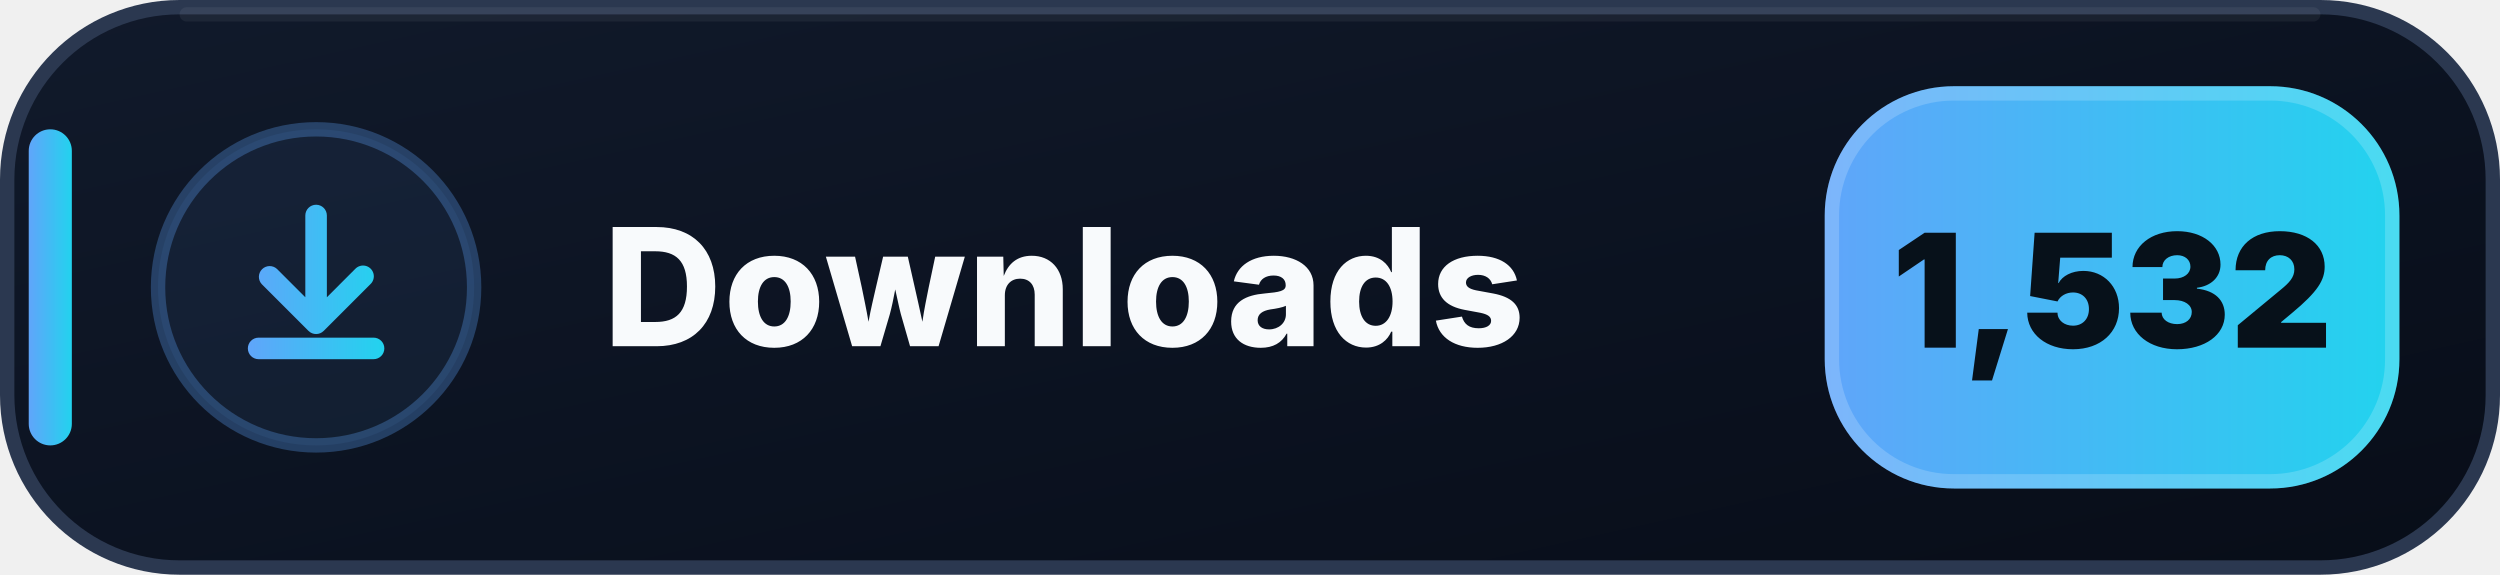
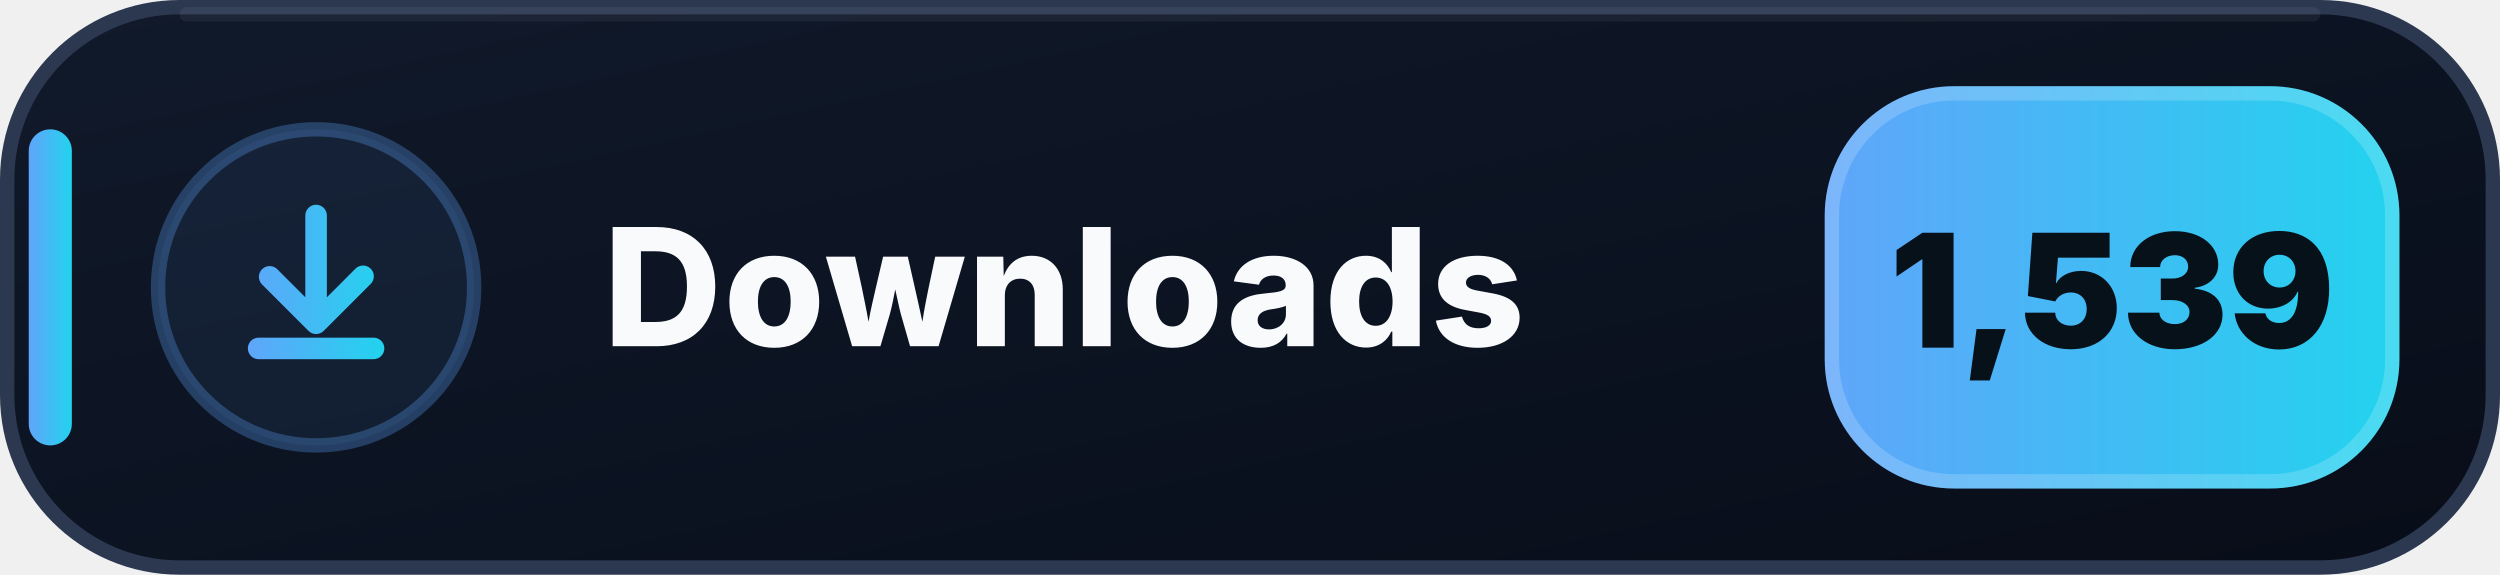
- <svg xmlns="http://www.w3.org/2000/svg" width="174" height="40" viewBox="0 0 174 40" role="img" aria-label="Downloads: 1,532">
+ <svg xmlns="http://www.w3.org/2000/svg" width="174" height="40" viewBox="0 0 174 40" role="img" aria-label="Downloads: 1,539">
  <defs>
    <linearGradient id="downloads-bg" x1="0" y1="0" x2="1" y2="1">
      <stop offset="0" stop-color="#111A2B" />
      <stop offset=".58" stop-color="#0B1220" />
      <stop offset="1" stop-color="#080D18" />
    </linearGradient>
    <linearGradient id="downloads-accent" x1="0" y1="0" x2="1" y2="0">
      <stop offset="0" stop-color="#60A5FA" />
      <stop offset="1" stop-color="#22D3EE" />
    </linearGradient>
  </defs>
  <rect x=".5" y=".5" width="173" height="39" rx="12" fill="url(#downloads-bg)" stroke="#2B3850" />
  <path d="M13 1h148" stroke="#FFFFFF" stroke-opacity=".055" stroke-linecap="round" />
  <rect x="2" y="9" width="3" height="22" rx="1.5" fill="url(#downloads-accent)" />
  <circle cx="22" cy="20" r="11" fill="#60A5FA" fill-opacity=".075" stroke="#60A5FA" stroke-opacity=".3" />
  <g transform="translate(14 12)" fill="url(#downloads-accent)">
    <path d="M8 2.25a.75.75 0 0 1 .75.75v5.69l1.97-1.97a.75.75 0 1 1 1.06 1.06l-3.25 3.25a.75.75 0 0 1-1.06 0L4.22 7.78a.75.75 0 0 1 1.06-1.06l1.97 1.97V3A.75.75 0 0 1 8 2.25Zm-4.75 10a.75.75 0 0 1 .75-.75h8a.75.75 0 0 1 0 1.5H4a.75.75 0 0 1-.75-.75Z" />
  </g>
  <text x="42" y="24.1" fill="#F8FAFC" font-family="Segoe UI,Inter,Arial,sans-serif" font-size="11.4" font-weight="800" letter-spacing=".12">Downloads</text>
  <rect x="127" y="6" width="40" height="28" rx="9" fill="url(#downloads-accent)" />
  <rect x="127.5" y="6.5" width="39" height="27" rx="8.5" fill="none" stroke="#FFFFFF" stroke-opacity=".18" />
-   <text x="147" y="24.2" text-anchor="middle" fill="#07111A" font-family="Segoe UI,Inter,Arial,sans-serif" font-size="11" font-weight="900">1,532</text>
+   <text x="147" y="24.2" text-anchor="middle" fill="#07111A" font-family="Segoe UI,Inter,Arial,sans-serif" font-size="11" font-weight="900">1,539</text>
</svg>
